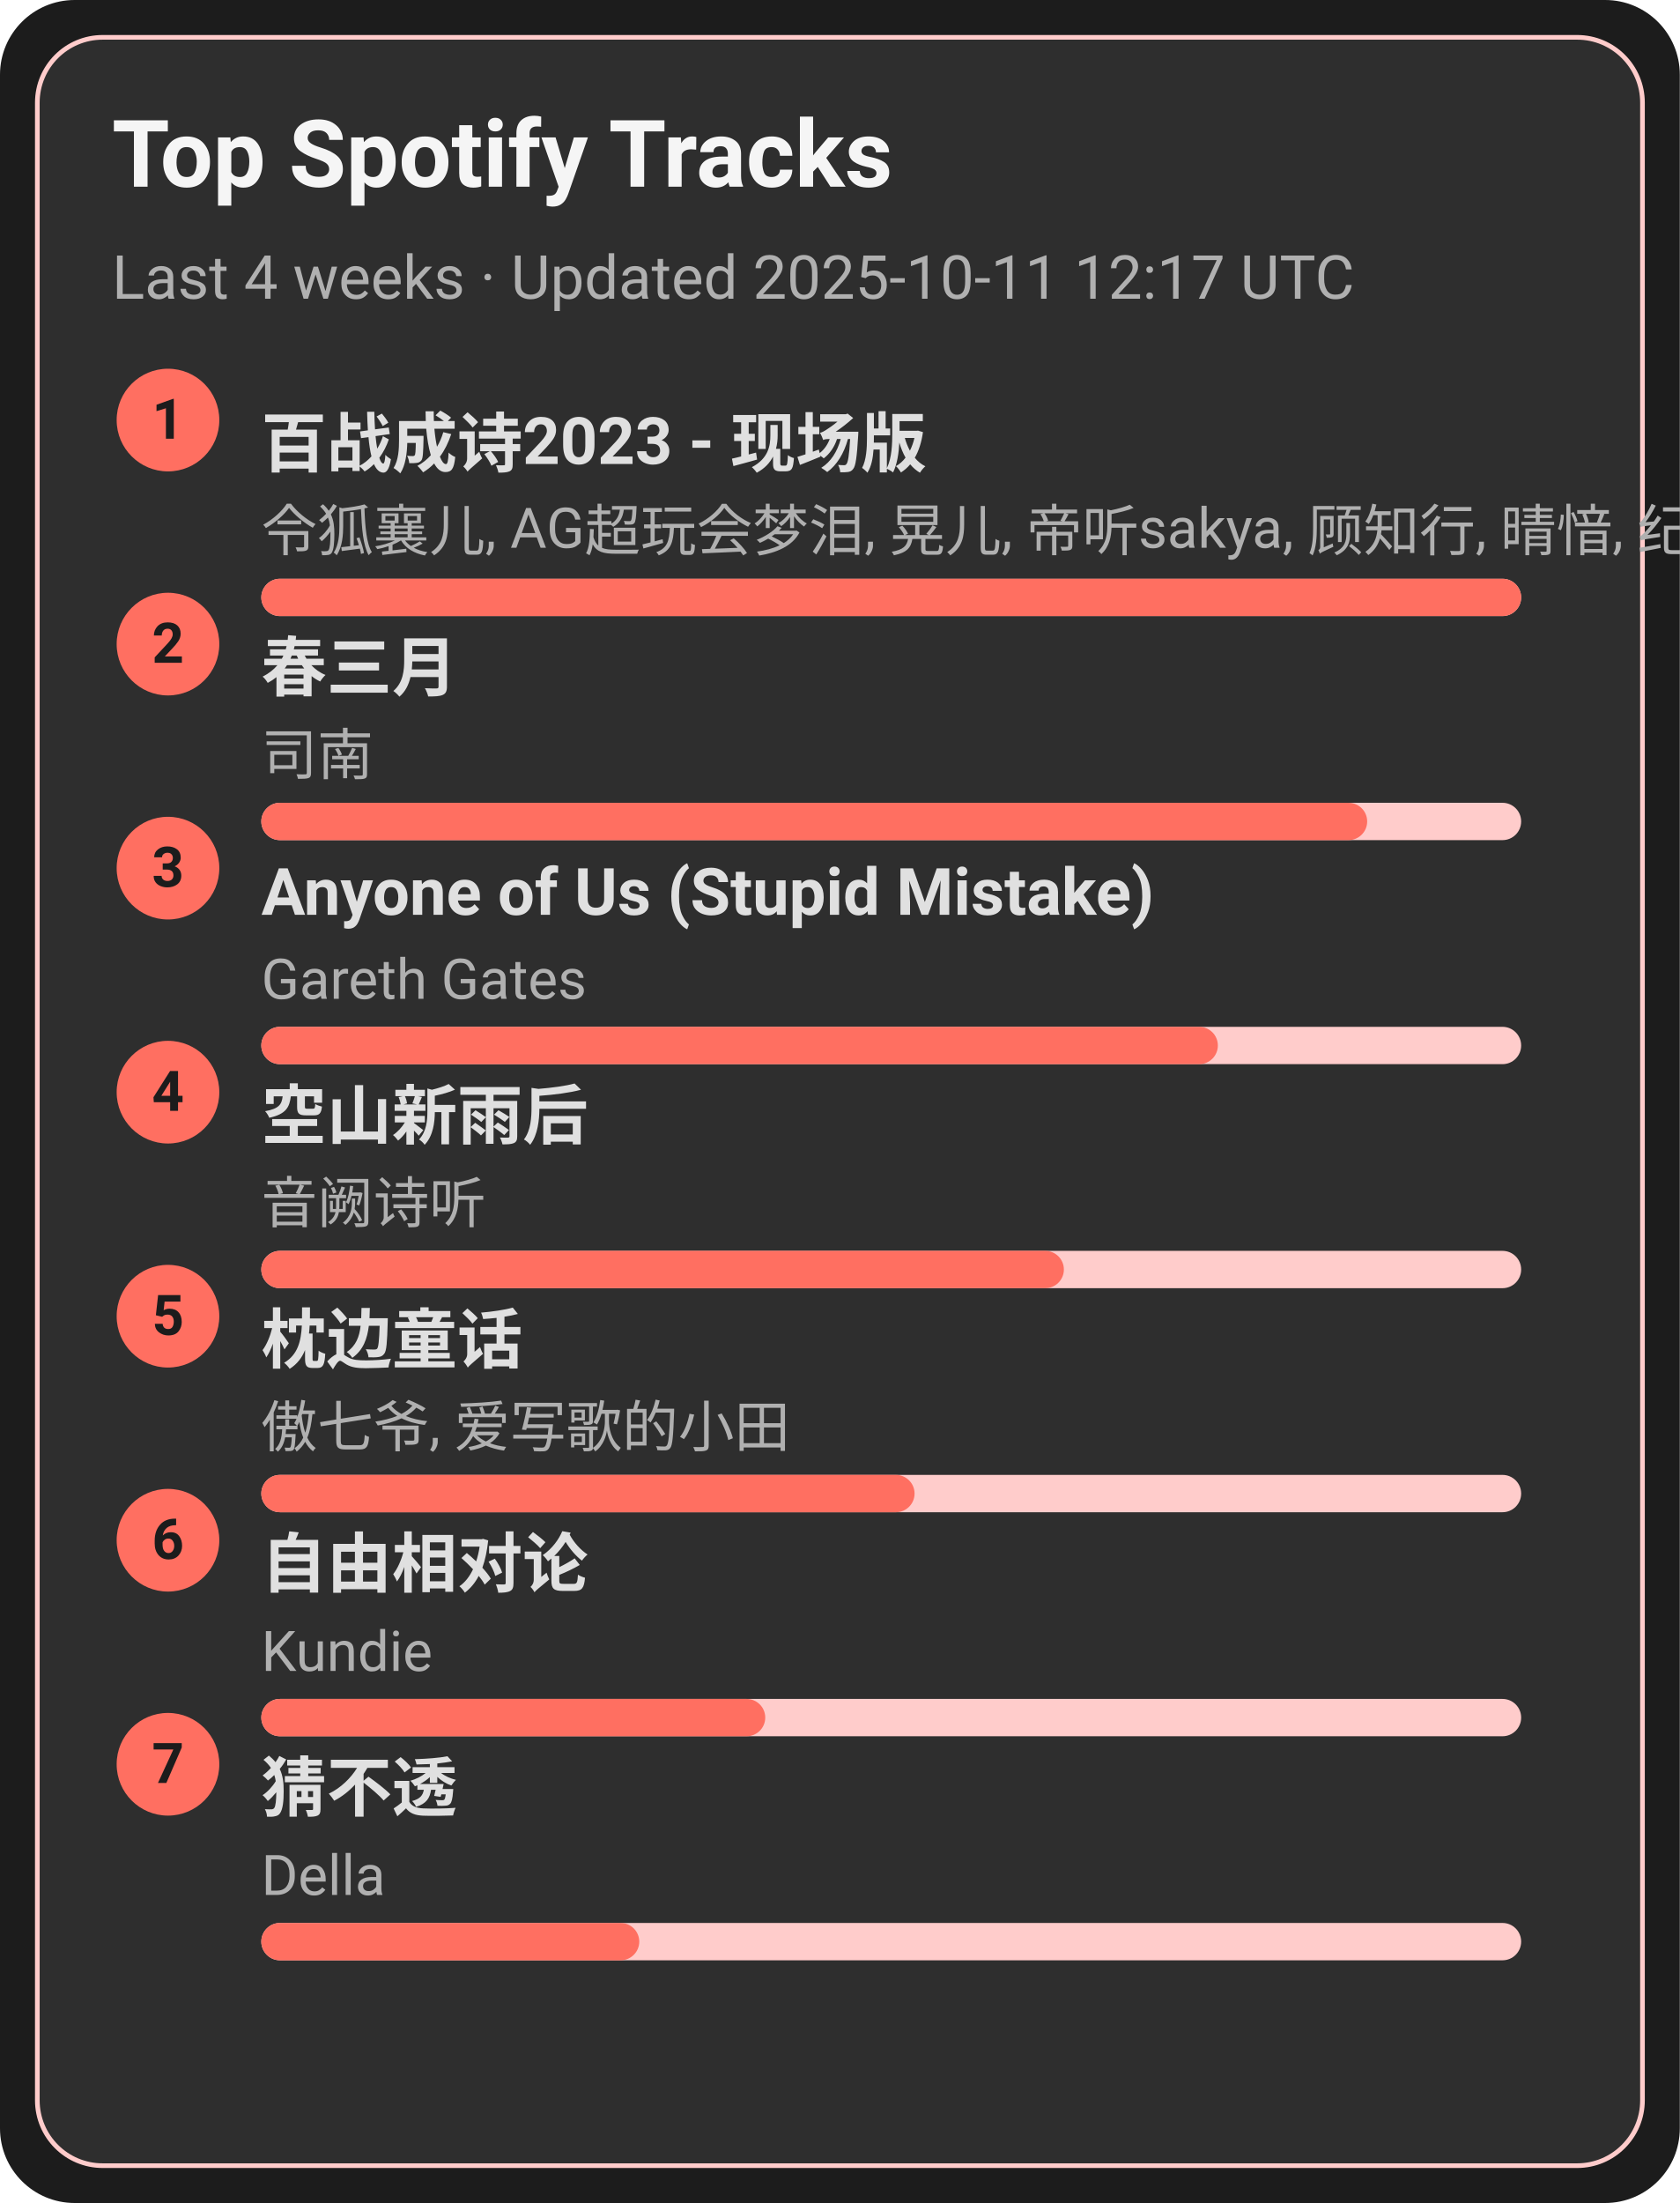
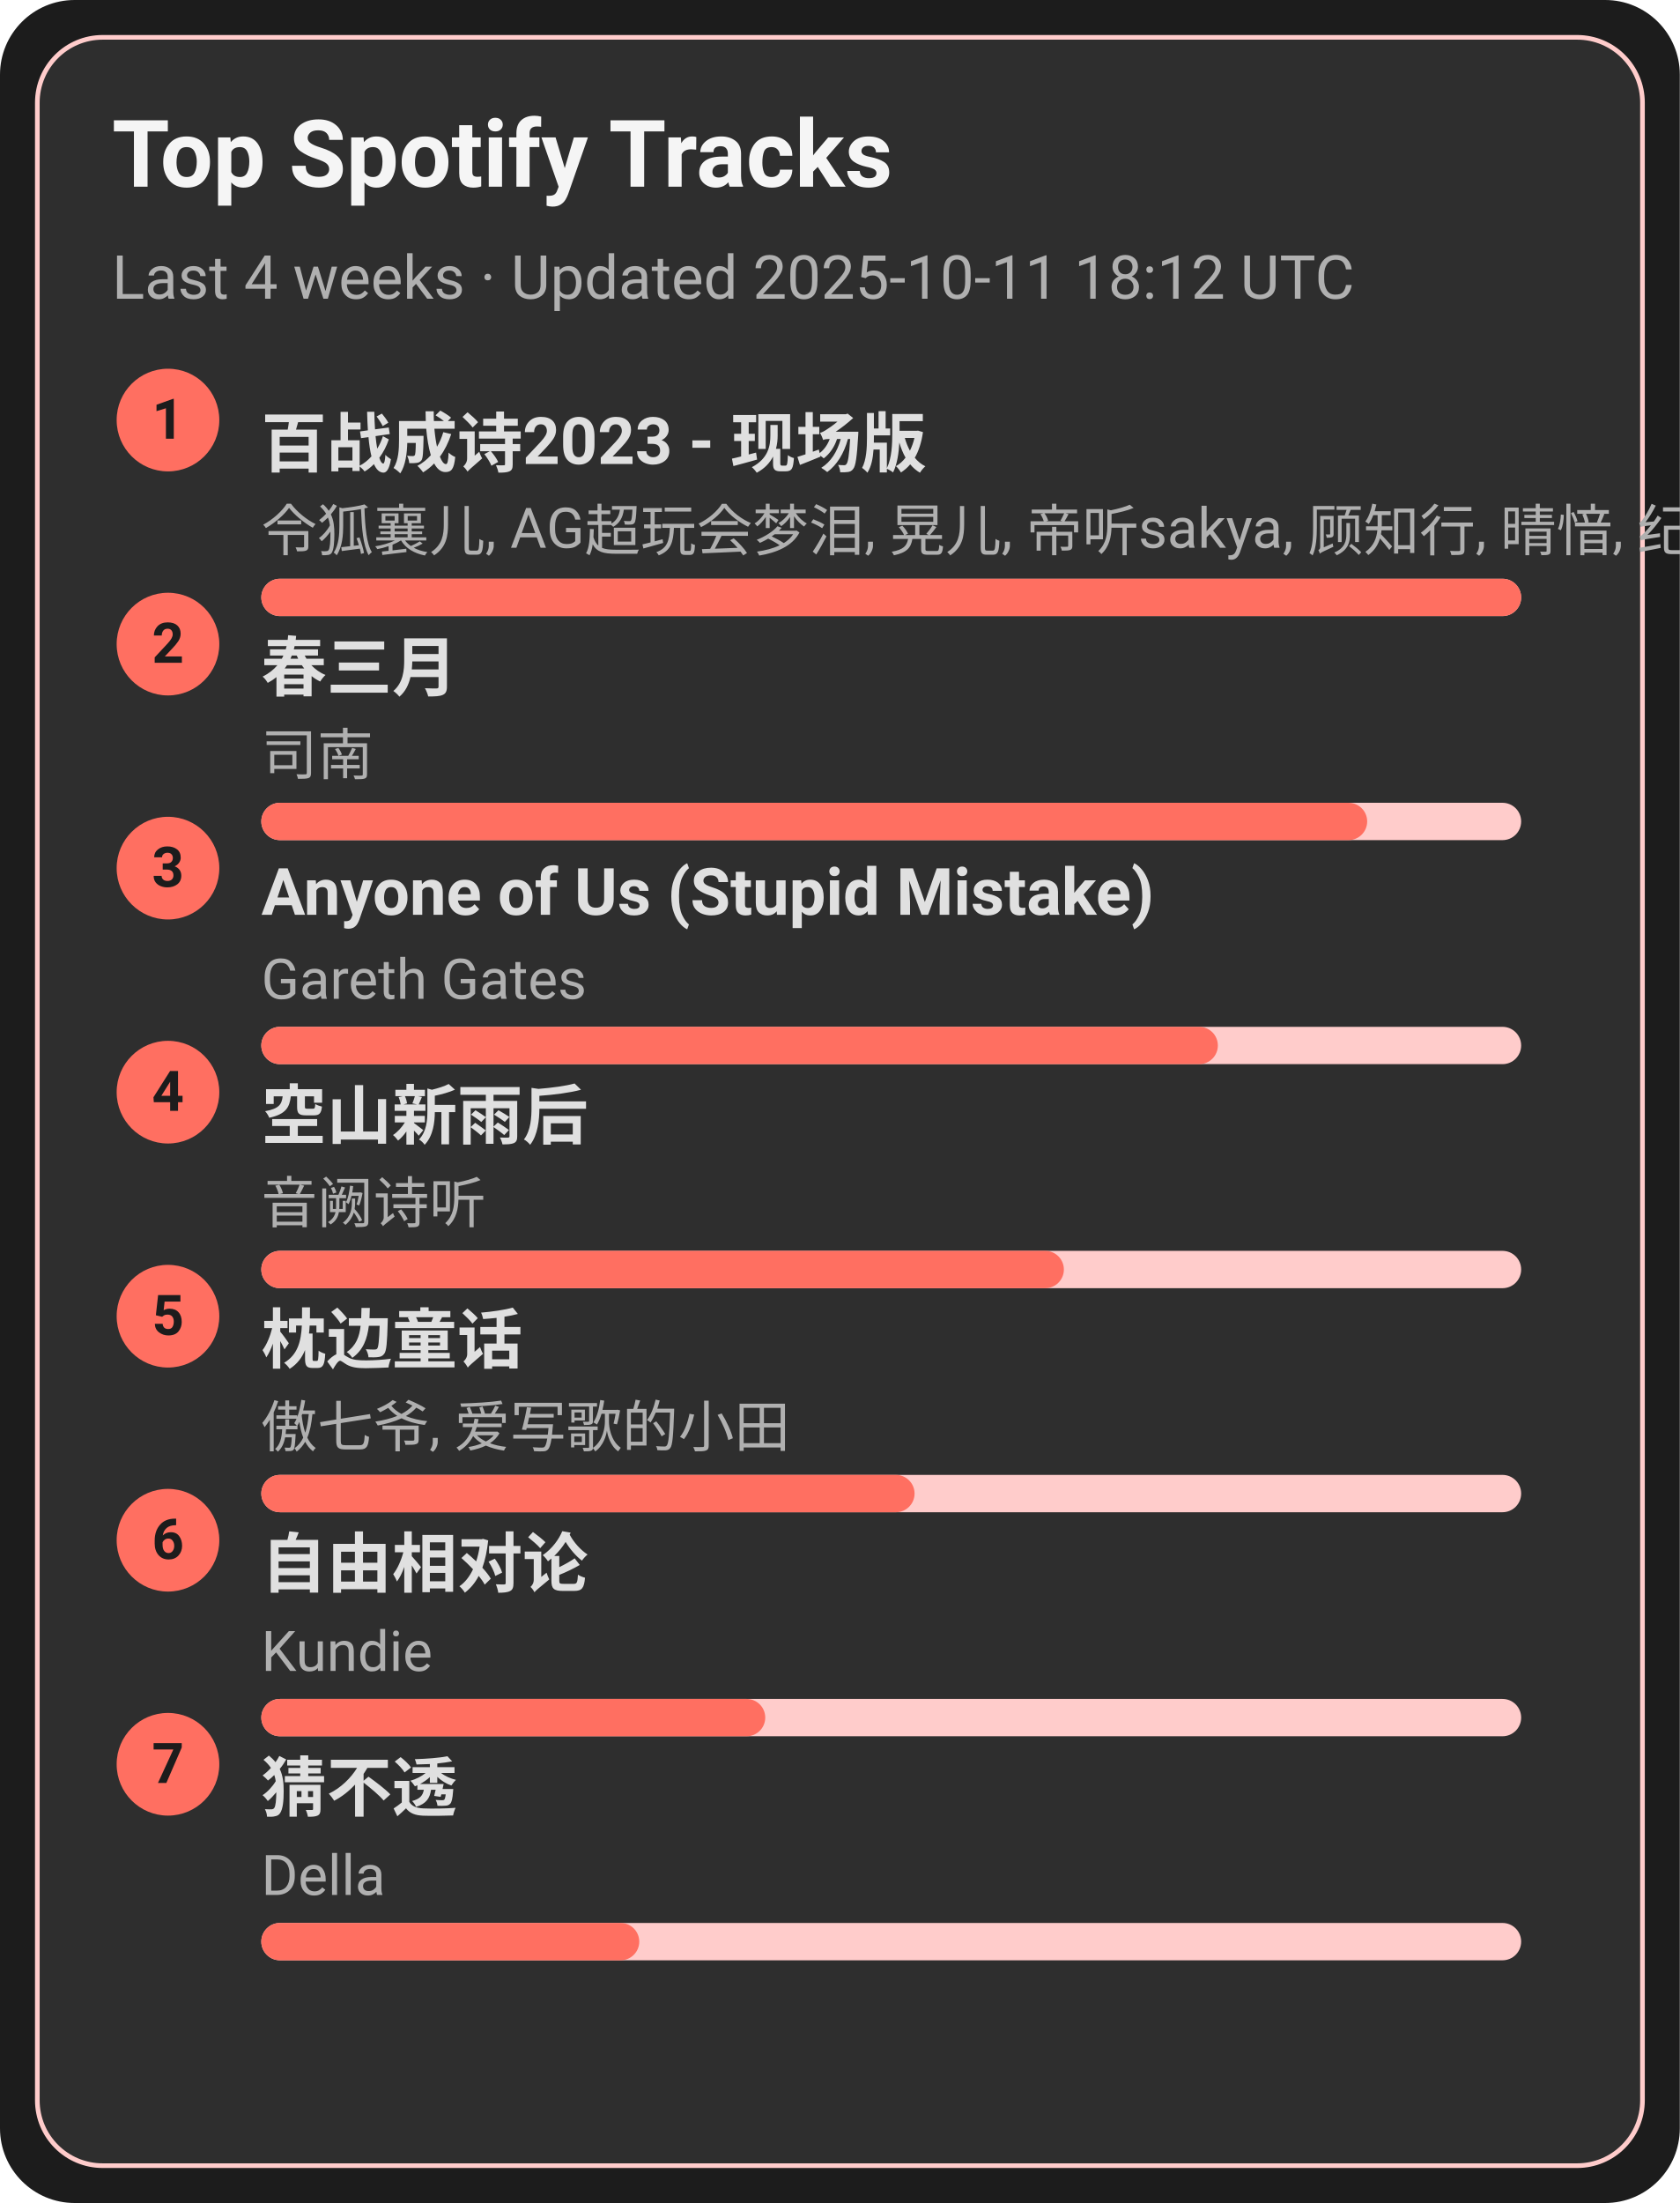
<svg xmlns="http://www.w3.org/2000/svg" width="360" height="472" viewBox="0 0 360 472">
  <style>text{font-family:-apple-system,BlinkMacSystemFont,Segoe UI,Roboto,Ubuntu,Helvetica Neue,Arial,Noto Sans,sans-serif}</style>
  <rect width="360" height="472" rx="16" fill="#1c1c1c" />
  <rect x="8" y="8" width="344" height="456" rx="14" fill="#2e2e2e" stroke="#ffcccb" />
  <text x="24" y="40" font-size="20" fill="#f5f5f5" font-weight="600">Top Spotify Tracks</text>
-   <text x="24" y="64" font-size="13" fill="#b0b0b0">Last 4 weeks · Updated 2025-10-11 12:17 UTC</text>
+   <text x="24" y="64" font-size="13" fill="#b0b0b0">Last 4 weeks · Updated 2025-10-11 18:12 UTC</text>
  <circle cx="36" cy="90" r="11" fill="#ff6f61" />
  <text x="36" y="94" text-anchor="middle" font-size="12" fill="#1c1c1c" font-weight="700">1</text>
  <a href="https://open.spotify.com/track/2gttnS8fWnDwziLFt2TLEi" target="_blank" rel="noopener noreferrer">
    <text x="56" y="100" font-size="14" fill="#e0e0e0" font-weight="600">百战成诗2023 - 现场版</text>
  </a>
  <text x="56" y="118" font-size="12" fill="#b0b0b0">令狐襄儿, AG超玩会梦泪, 晃儿, 帝听sakya, 顾知行, 晴愔, 纪粹希, 于冬然, 呦猫UNEKO</text>
  <rect x="56" y="124" width="270" height="8" rx="4" fill="#ffcccb" />
  <rect x="56" y="124" width="270" height="8" rx="4" fill="#ff6f61" />
  <circle cx="36" cy="138" r="11" fill="#ff6f61" />
  <text x="36" y="142" text-anchor="middle" font-size="12" fill="#1c1c1c" font-weight="700">2</text>
  <a href="https://open.spotify.com/track/5A9BOP4WTk2UayDlMb8w98" target="_blank" rel="noopener noreferrer">
    <text x="56" y="148" font-size="14" fill="#e0e0e0" font-weight="600">春三月</text>
  </a>
  <text x="56" y="166" font-size="12" fill="#b0b0b0">司南</text>
  <rect x="56" y="172" width="270" height="8" rx="4" fill="#ffcccb" />
  <rect x="56" y="172" width="237" height="8" rx="4" fill="#ff6f61" />
  <circle cx="36" cy="186" r="11" fill="#ff6f61" />
  <text x="36" y="190" text-anchor="middle" font-size="12" fill="#1c1c1c" font-weight="700">3</text>
  <a href="https://open.spotify.com/track/7KZo8AI9F3Vnn3FXEYBL9f" target="_blank" rel="noopener noreferrer">
    <text x="56" y="196" font-size="14" fill="#e0e0e0" font-weight="600">Anyone of Us (Stupid Mistake)</text>
  </a>
  <text x="56" y="214" font-size="12" fill="#b0b0b0">Gareth Gates</text>
  <rect x="56" y="220" width="270" height="8" rx="4" fill="#ffcccb" />
  <rect x="56" y="220" width="205" height="8" rx="4" fill="#ff6f61" />
  <circle cx="36" cy="234" r="11" fill="#ff6f61" />
  <text x="36" y="238" text-anchor="middle" font-size="12" fill="#1c1c1c" font-weight="700">4</text>
  <a href="https://open.spotify.com/track/7c1D58U8AIVOGlYzh5U6sk" target="_blank" rel="noopener noreferrer">
    <text x="56" y="244" font-size="14" fill="#e0e0e0" font-weight="600">空山新雨后</text>
  </a>
  <text x="56" y="262" font-size="12" fill="#b0b0b0">音阙诗听</text>
  <rect x="56" y="268" width="270" height="8" rx="4" fill="#ffcccb" />
  <rect x="56" y="268" width="172" height="8" rx="4" fill="#ff6f61" />
  <circle cx="36" cy="282" r="11" fill="#ff6f61" />
  <text x="36" y="286" text-anchor="middle" font-size="12" fill="#1c1c1c" font-weight="700">5</text>
  <a href="https://open.spotify.com/track/3I8tlHNA9NM8dL0B23xGIY" target="_blank" rel="noopener noreferrer">
    <text x="56" y="292" font-size="14" fill="#e0e0e0" font-weight="600">枕边童话</text>
  </a>
  <text x="56" y="310" font-size="12" fill="#b0b0b0">傲七爷, 爱写歌的小田</text>
  <rect x="56" y="316" width="270" height="8" rx="4" fill="#ffcccb" />
  <rect x="56" y="316" width="140" height="8" rx="4" fill="#ff6f61" />
  <circle cx="36" cy="330" r="11" fill="#ff6f61" />
  <text x="36" y="334" text-anchor="middle" font-size="12" fill="#1c1c1c" font-weight="700">6</text>
  <a href="https://open.spotify.com/track/1np2B0M4TkyE1xgpjG4dJn" target="_blank" rel="noopener noreferrer">
    <text x="56" y="340" font-size="14" fill="#e0e0e0" font-weight="600">自由相对论</text>
  </a>
  <text x="56" y="358" font-size="12" fill="#b0b0b0">Kundie</text>
  <rect x="56" y="364" width="270" height="8" rx="4" fill="#ffcccb" />
  <rect x="56" y="364" width="108" height="8" rx="4" fill="#ff6f61" />
  <circle cx="36" cy="378" r="11" fill="#ff6f61" />
  <text x="36" y="382" text-anchor="middle" font-size="12" fill="#1c1c1c" font-weight="700">7</text>
  <a href="https://open.spotify.com/track/5FGzM47D9MUa0y7qb2D0Ix" target="_blank" rel="noopener noreferrer">
    <text x="56" y="388" font-size="14" fill="#e0e0e0" font-weight="600">猜不透</text>
  </a>
  <text x="56" y="406" font-size="12" fill="#b0b0b0">Della</text>
  <rect x="56" y="412" width="270" height="8" rx="4" fill="#ffcccb" />
  <rect x="56" y="412" width="81" height="8" rx="4" fill="#ff6f61" />
</svg>
